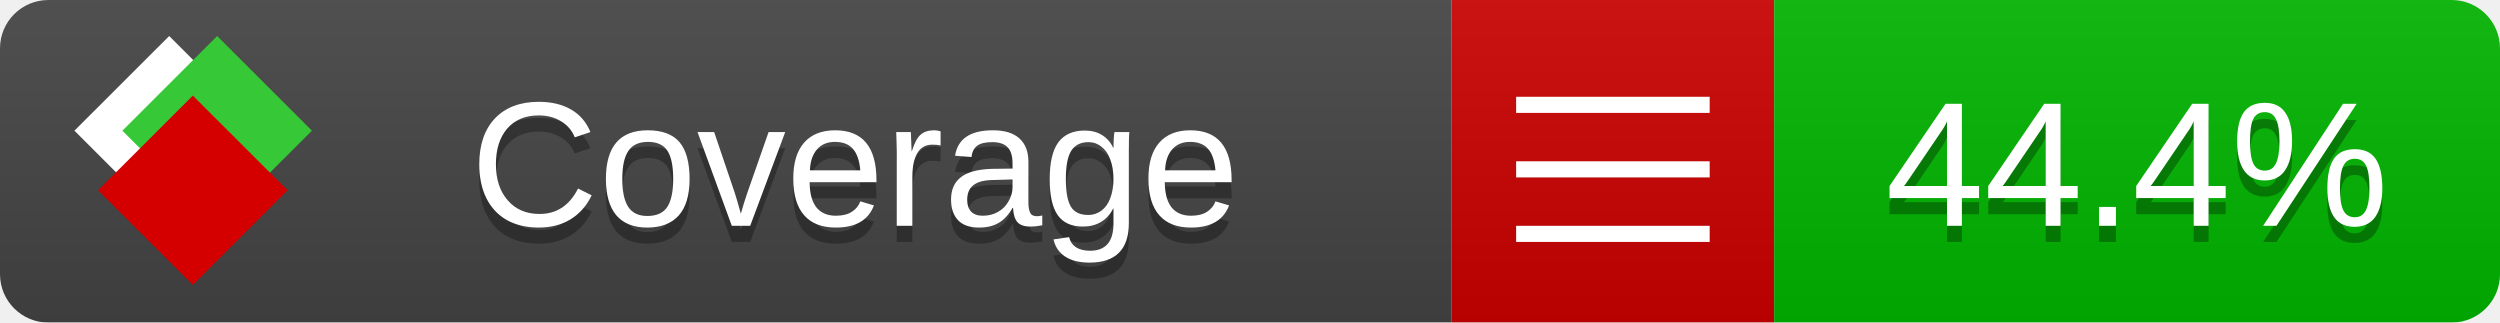
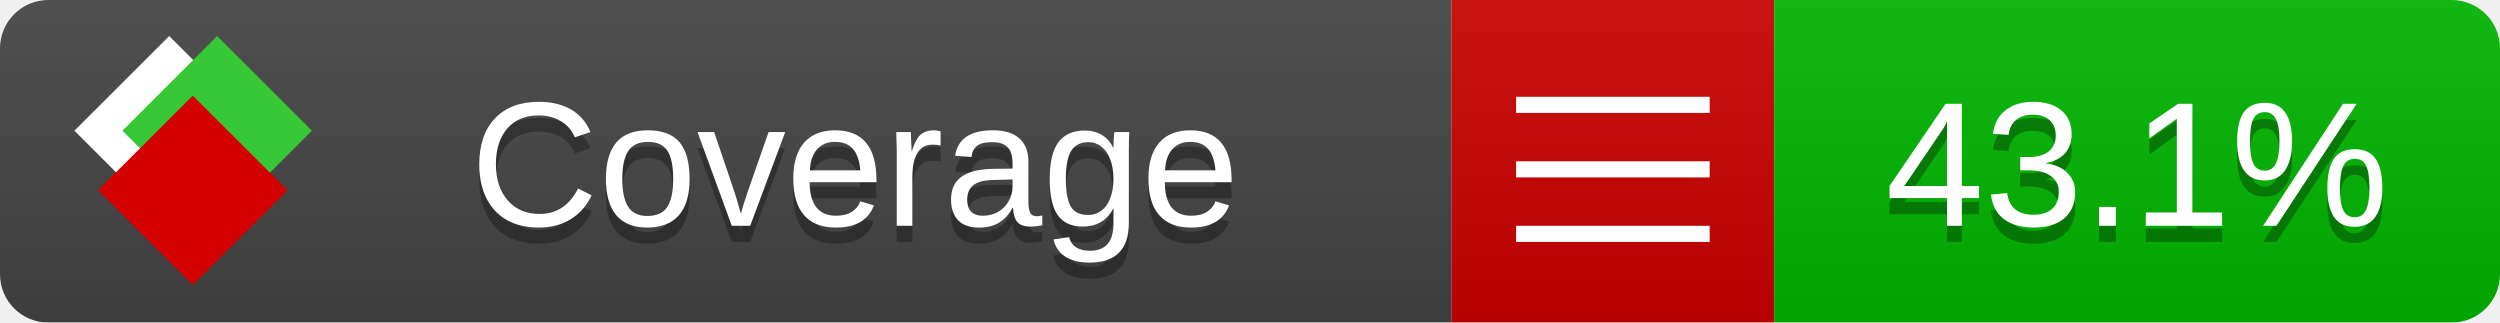
<svg xmlns="http://www.w3.org/2000/svg" xmlns:xlink="http://www.w3.org/1999/xlink" width="155" height="20">
  <style type="text/css">
          
            @keyframes fade1 {
                0% { visibility: visible; opacity: 1; }
               23% { visibility: visible; opacity: 1; }
               25% { visibility: hidden; opacity: 0; }
               48% { visibility: hidden; opacity: 0; }
               50% { visibility: hidden; opacity: 0; }
               73% { visibility: hidden; opacity: 0; }
               75% { visibility: hidden; opacity: 0; }
               98% { visibility: hidden; opacity: 0; }
              100% { visibility: visible; opacity: 1; }
            }
            @keyframes fade2 {
                0% { visibility: hidden; opacity: 0; }
               23% { visibility: hidden; opacity: 0; }
               25% { visibility: visible; opacity: 1; }
               48% { visibility: visible; opacity: 1; }
               50% { visibility: hidden; opacity: 0; }
               73% { visibility: hidden; opacity: 0; }
               75% { visibility: hidden; opacity: 0; }
               98% { visibility: hidden; opacity: 0; }
              100% { visibility: hidden; opacity: 0; }
            }
            @keyframes fade3 {
                0% { visibility: hidden; opacity: 0; }
               23% { visibility: hidden; opacity: 0; }
               25% { visibility: hidden; opacity: 0; }
               48% { visibility: hidden; opacity: 0; }
               50% { visibility: visible; opacity: 1; }
               73% { visibility: visible; opacity: 1; }
               75% { visibility: hidden; opacity: 0; }
               98% { visibility: hidden; opacity: 0; }
              100% { visibility: hidden; opacity: 0; }
            }
            @keyframes fade4 {
                0% { visibility: hidden; opacity: 0; }
               23% { visibility: hidden; opacity: 0; }
               25% { visibility: hidden; opacity: 0; }
               48% { visibility: hidden; opacity: 0; }
               50% { visibility: hidden; opacity: 0; }
               73% { visibility: hidden; opacity: 0; }
               75% { visibility: visible; opacity: 1; }
               98% { visibility: visible; opacity: 1; }
              100% { visibility: hidden; opacity: 0; }
            }
            .linecoverage {
                animation-duration: 15s;
                animation-name: fade1;
                animation-iteration-count: infinite;
            }
            .branchcoverage {
                animation-duration: 15s;
                animation-name: fade2;
                animation-iteration-count: infinite;
            }
            .methodcoverage {
                animation-duration: 15s;
                animation-name: fade3;
                animation-iteration-count: infinite;
            }
            .fullmethodcoverage {
                animation-duration: 15s;
                animation-name: fade4;
                animation-iteration-count: infinite;
            }
          
    </style>
  <defs>
    <linearGradient id="gradient" x2="0" y2="100%">
      <stop offset="0" stop-color="#bbb" stop-opacity=".1" />
      <stop offset="1" stop-opacity=".1" />
    </linearGradient>
    <linearGradient id="c">
      <stop offset="0" stop-color="#d40000" />
      <stop offset="1" stop-color="#ff2a2a" />
    </linearGradient>
    <linearGradient id="a">
      <stop offset="0" stop-color="#e0e0de" />
      <stop offset="1" stop-color="#fff" />
    </linearGradient>
    <linearGradient id="b">
      <stop offset="0" stop-color="#37c837" />
      <stop offset="1" stop-color="#217821" />
    </linearGradient>
    <linearGradient xlink:href="#a" id="e" x1="106.44" x2="69.96" y1="-11.96" y2="-46.84" gradientTransform="matrix(-.8426 -.00045 -.00045 -.8426 -94.27 -75.82)" gradientUnits="userSpaceOnUse" />
    <linearGradient xlink:href="#b" id="f" x1="56.19" x2="77.97" y1="-23.45" y2="10.62" gradientTransform="matrix(.8426 .00045 .00045 .8426 94.27 75.82)" gradientUnits="userSpaceOnUse" />
    <linearGradient xlink:href="#c" id="g" x1="79.98" x2="132.9" y1="10.79" y2="10.79" gradientTransform="matrix(.8426 .00045 .00045 .8426 94.27 75.82)" gradientUnits="userSpaceOnUse" />
    <mask id="mask">
      <rect width="155" height="20" rx="3" fill="#fff" />
    </mask>
    <g id="icon" transform="matrix(.04486 0 0 .04481 -.48 -.63)">
      <rect width="52.92" height="52.92" x="-109.72" y="-27.13" fill="url(#e)" transform="rotate(-135)" />
      <rect width="52.92" height="52.92" x="70.19" y="-39.18" fill="url(#f)" transform="rotate(45)" />
      <rect width="52.92" height="52.92" x="80.05" y="-15.74" fill="url(#g)" transform="rotate(45)" />
    </g>
  </defs>
  <g mask="url(#mask)">
    <rect x="0" y="0" width="90" height="20" fill="#444" />
    <rect x="90" y="0" width="20" height="20" fill="#c00" />
    <rect x="110" y="0" width="45" height="20" fill="#00B600" />
    <rect x="0" y="0" width="155" height="20" fill="url(#gradient)" />
  </g>
  <g>
    <path class="" stroke="#fff" d="M94 6.5 h12 M94 10.5 h12 M94 14.5 h12" />
  </g>
  <g fill="#fff" text-anchor="middle" font-family="Verdana,Arial,Geneva,sans-serif" font-size="11">
    <a xlink:href="https://github.com/danielpalme/ReportGenerator" target="_top">
      <use xlink:href="#icon" transform="translate(3,1) scale(3.5)" />
    </a>
    <text x="53" y="15" fill="#010101" fill-opacity=".3">Coverage</text>
    <text x="53" y="14" fill="#fff">Coverage</text>
-     <text class="" x="132.5" y="15" fill="#010101" fill-opacity=".3">44.4%</text>
-     <text class="" x="132.5" y="14">44.4%</text>
+     <text class="" x="132.5" y="15" fill="#010101" fill-opacity=".3">43.1%</text>
+     <text class="" x="132.5" y="14">43.1%</text>
  </g>
  <g>
    <rect class="" x="90" y="0" width="65" height="20" fill-opacity="0" />
  </g>
</svg>
